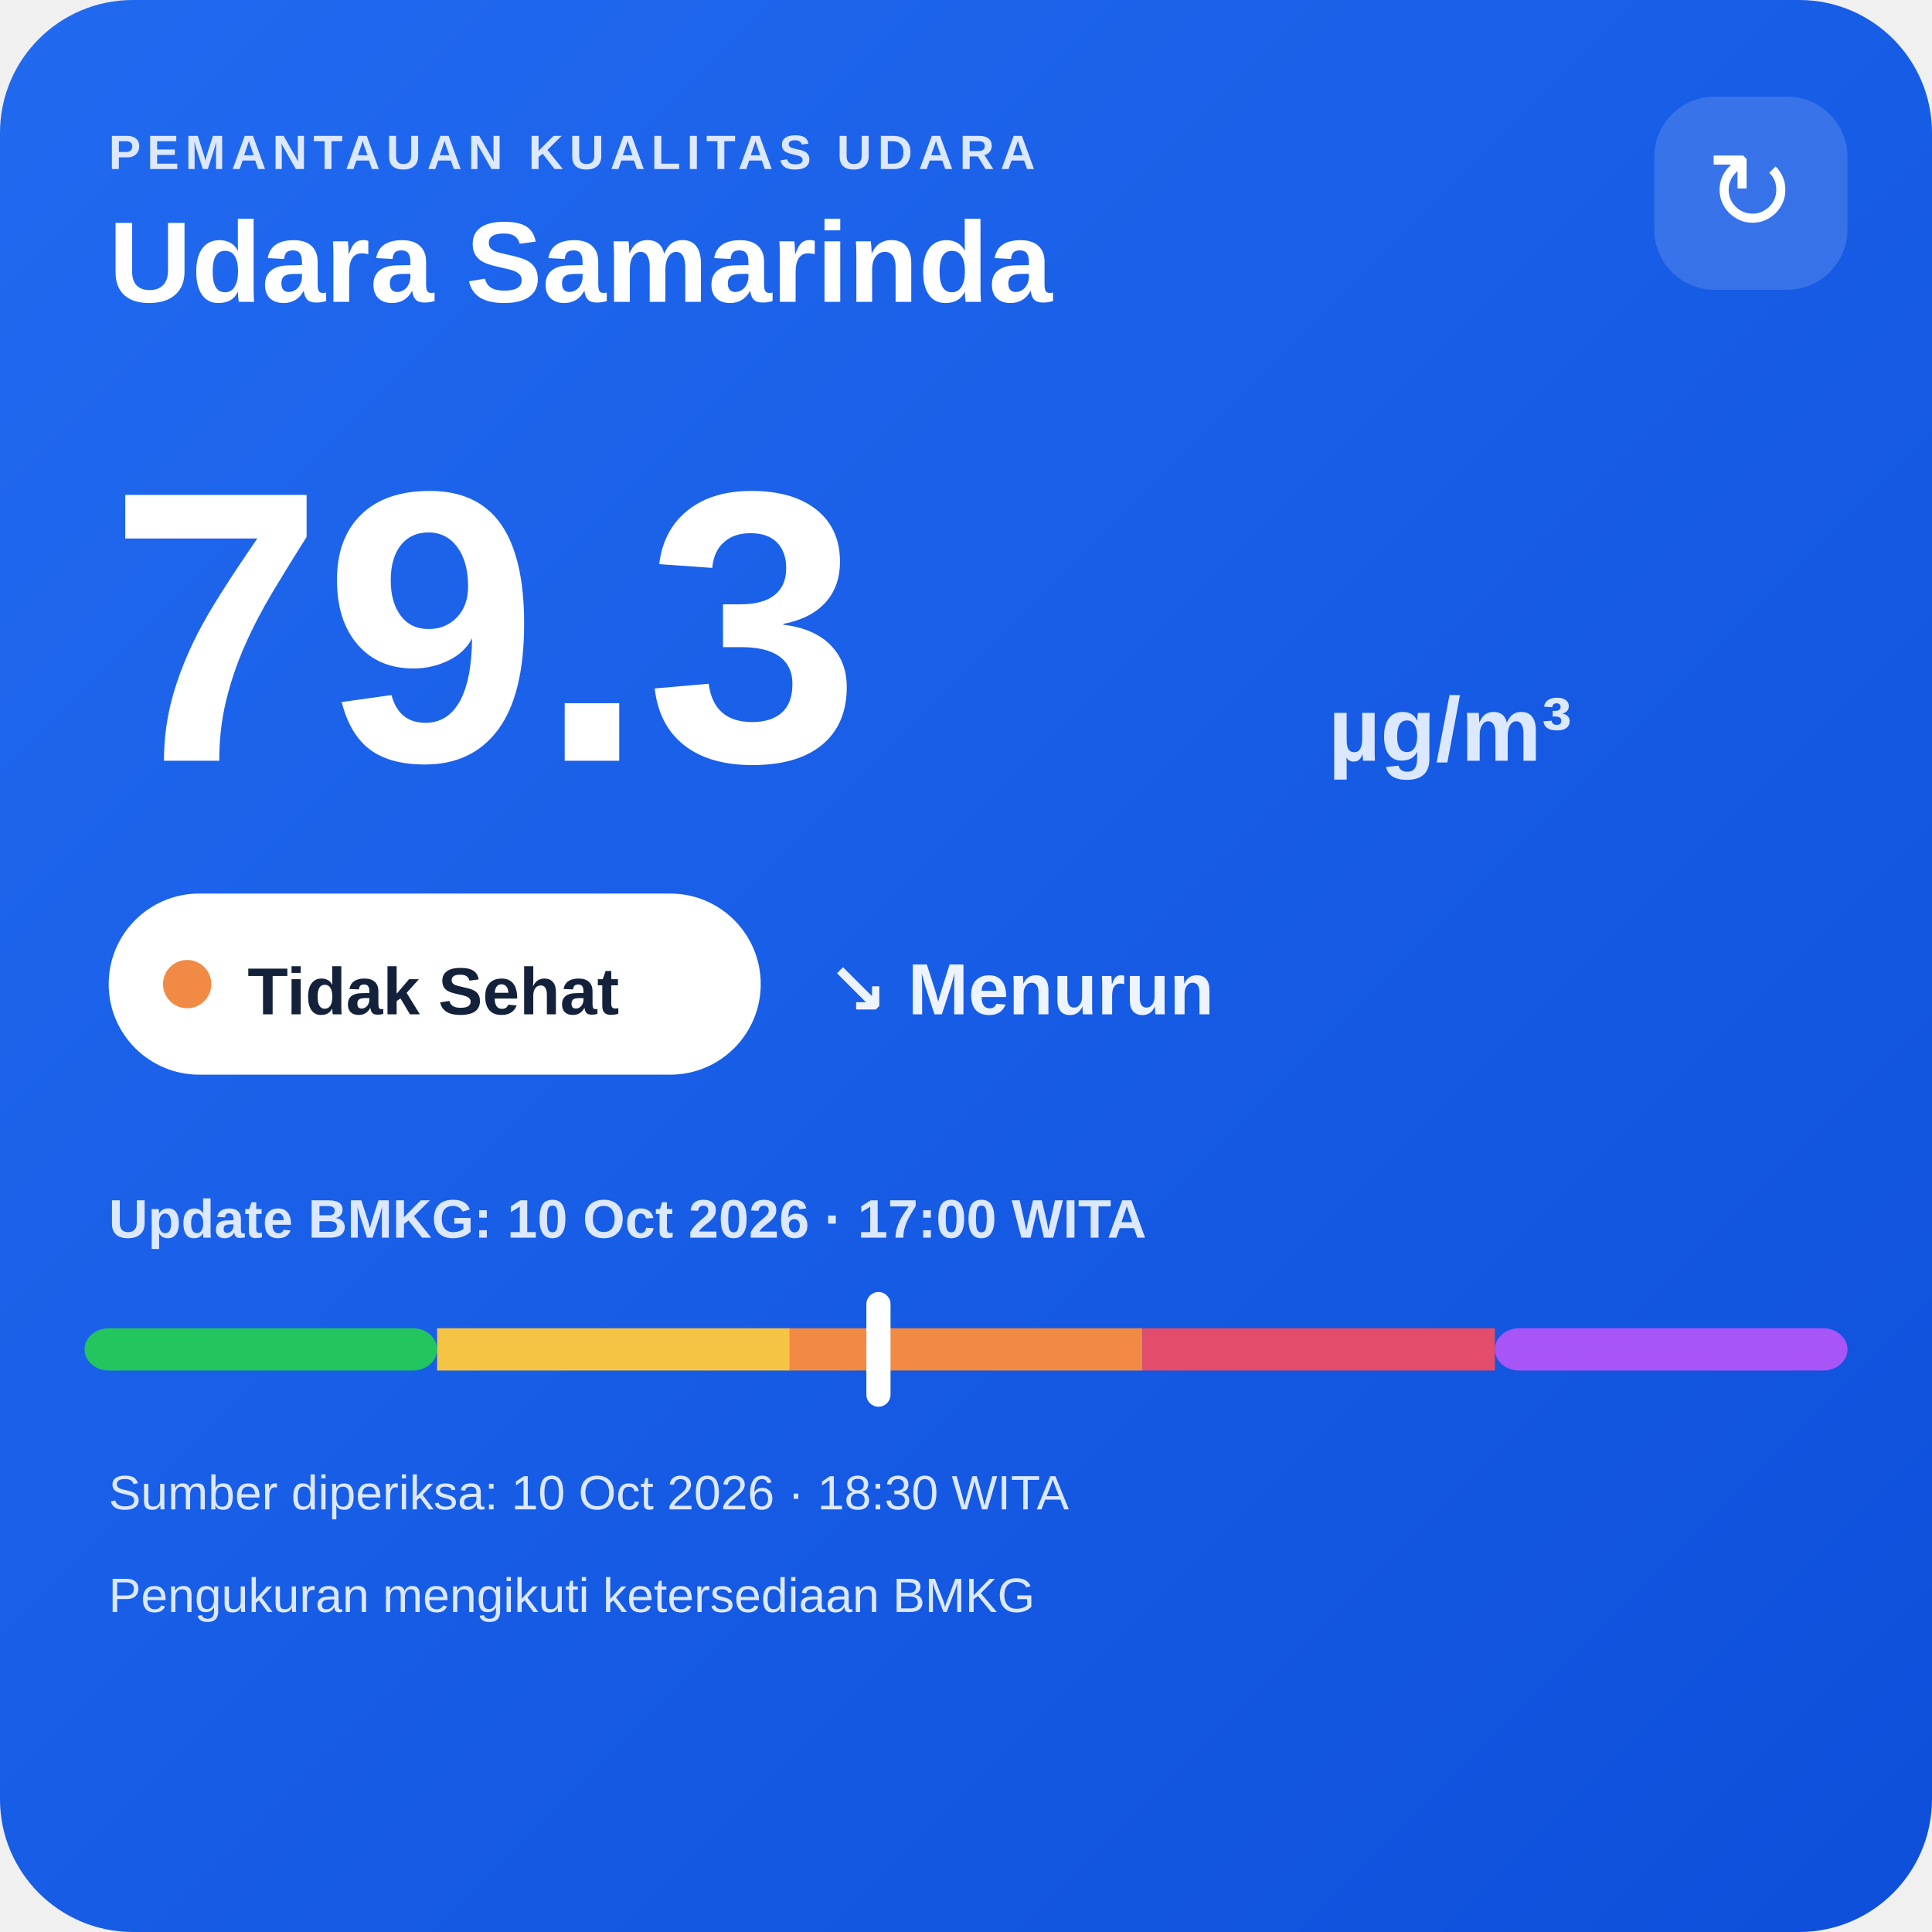
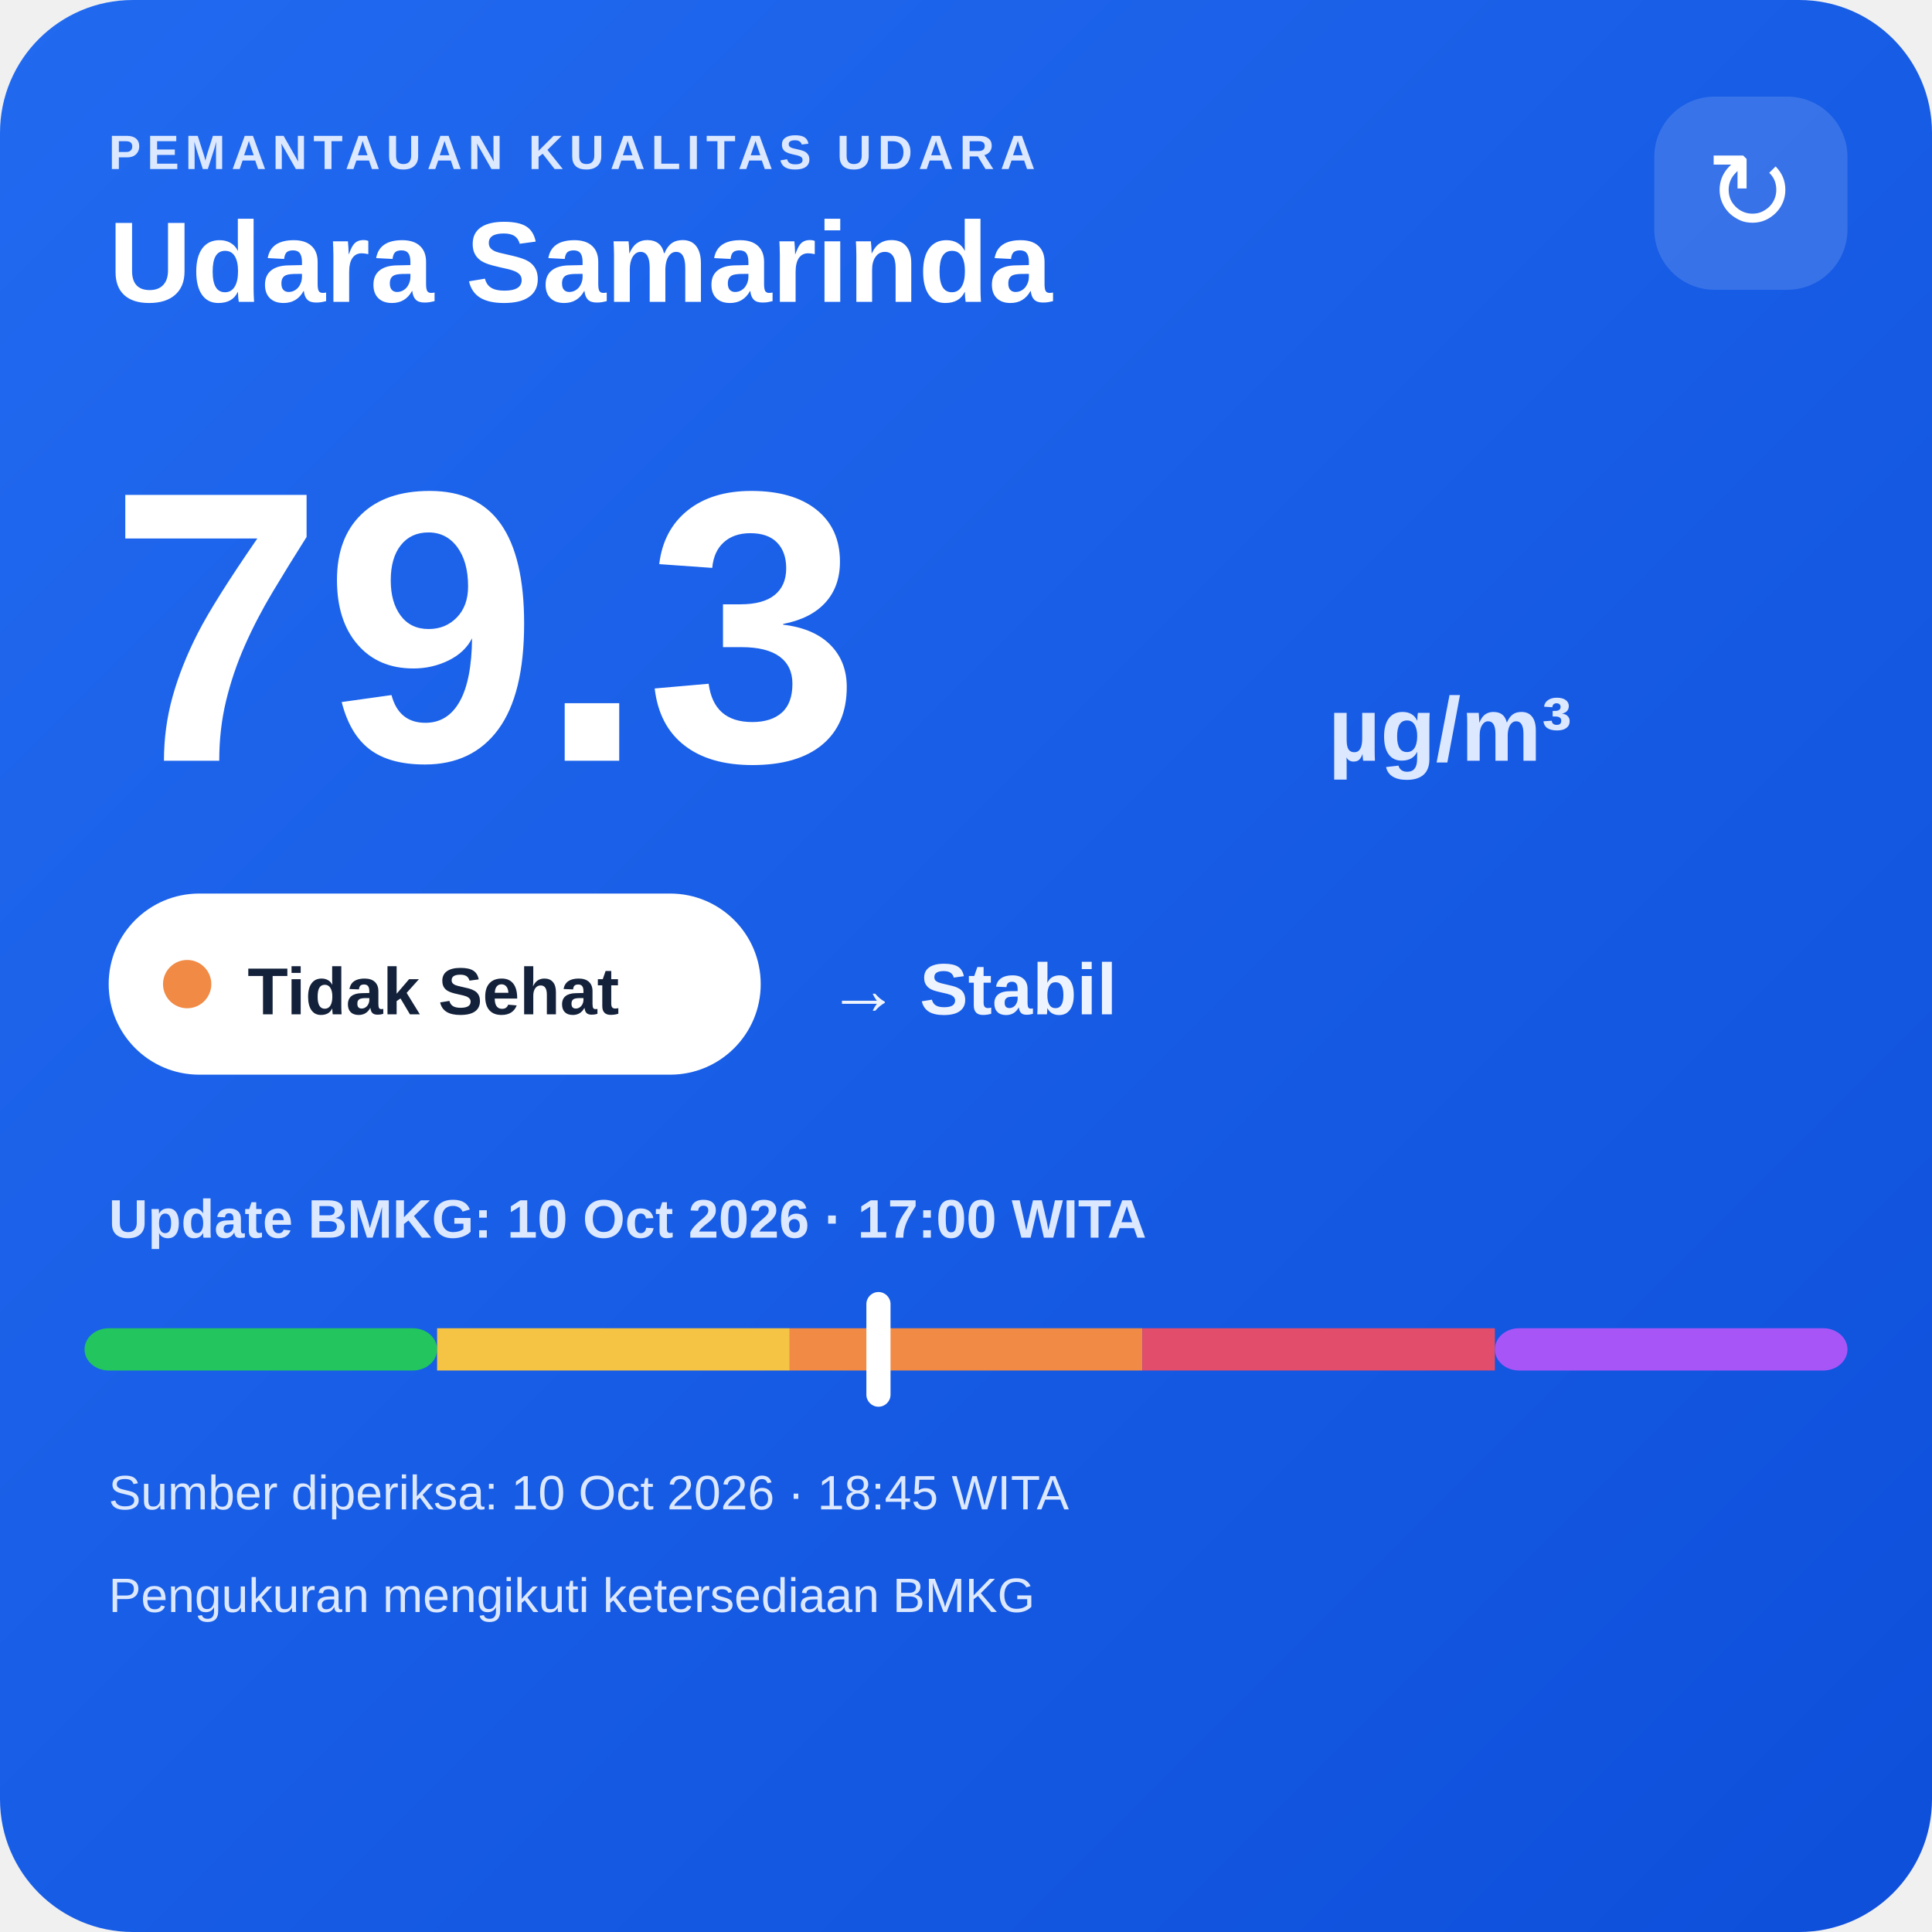
<svg xmlns="http://www.w3.org/2000/svg" width="320" height="320" viewBox="0 0 320 320">
  <defs>
    <linearGradient id="bg" x1="0" y1="0" x2="1" y2="1">
      <stop offset="0" stop-color="#216af0" />
      <stop offset="1" stop-color="#0e4fda" />
    </linearGradient>
  </defs>
  <rect width="320" height="320" rx="22" fill="url(#bg)" />
  <text x="18" y="28" fill="#dce8ff" font-family="Arial,sans-serif" font-size="8" font-weight="700" letter-spacing="1">PEMANTAUAN KUALITAS UDARA</text>
  <text x="18" y="50" fill="#ffffff" font-family="Arial,sans-serif" font-size="19" font-weight="700">Udara Samarinda</text>
  <rect x="274" y="16" width="32" height="32" rx="10" fill="#ffffff" fill-opacity=".14" />
  <text x="290" y="38" text-anchor="middle" fill="#ffffff" font-family="Arial,sans-serif" font-size="18">↻</text>
  <text x="18" y="126" fill="#ffffff" font-family="Arial,sans-serif" font-size="64" font-weight="800">79.3</text>
  <text x="220" y="126" fill="#dce8ff" font-family="Arial,sans-serif" font-size="15" font-weight="700">µg/m³</text>
  <rect x="18" y="148" width="108" height="30" rx="15" fill="#ffffff" />
  <circle cx="31" cy="163" r="4" fill="#f08a45" />
  <text x="41" y="168" fill="#13213a" font-family="Arial,sans-serif" font-size="11" font-weight="700">Tidak Sehat</text>
-   <text x="137" y="168" fill="#eef4ff" font-family="Arial,sans-serif" font-size="12" font-weight="700">↘ Menurun</text>
+   <text x="137" y="168" fill="#eef4ff" font-family="Arial,sans-serif" font-size="12" font-weight="700">→ Stabil</text>
  <text x="18" y="205" fill="#dce8ff" font-family="Arial,sans-serif" font-size="9" font-weight="700">Update BMKG: 10 Oct 2026 · 17:00 WITA</text>
  <rect x="14" y="220" width="58.4" height="7" rx="4" fill="#22c55e" />
  <rect x="72.4" y="220" width="58.4" height="7" fill="#f6c445" />
  <rect x="130.8" y="220" width="58.4" height="7" fill="#f08a45" />
  <rect x="189.2" y="220" width="58.4" height="7" fill="#e24d6b" />
  <rect x="247.6" y="220" width="58.4" height="7" rx="4" fill="#a855f7" />
  <rect x="143.5" y="214" width="4" height="19" rx="2" fill="#ffffff" />
-   <text x="18" y="250" fill="#dce8ff" font-family="Arial,sans-serif" font-size="8">Sumber diperiksa: 10 Oct 2026 · 18:30 WITA</text>
+   <text x="18" y="250" fill="#dce8ff" font-family="Arial,sans-serif" font-size="8">Sumber diperiksa: 10 Oct 2026 · 18:45 WITA</text>
  <text x="18" y="267" fill="#dce8ff" font-family="Arial,sans-serif" font-size="8">Pengukuran mengikuti ketersediaan BMKG</text>
</svg>
